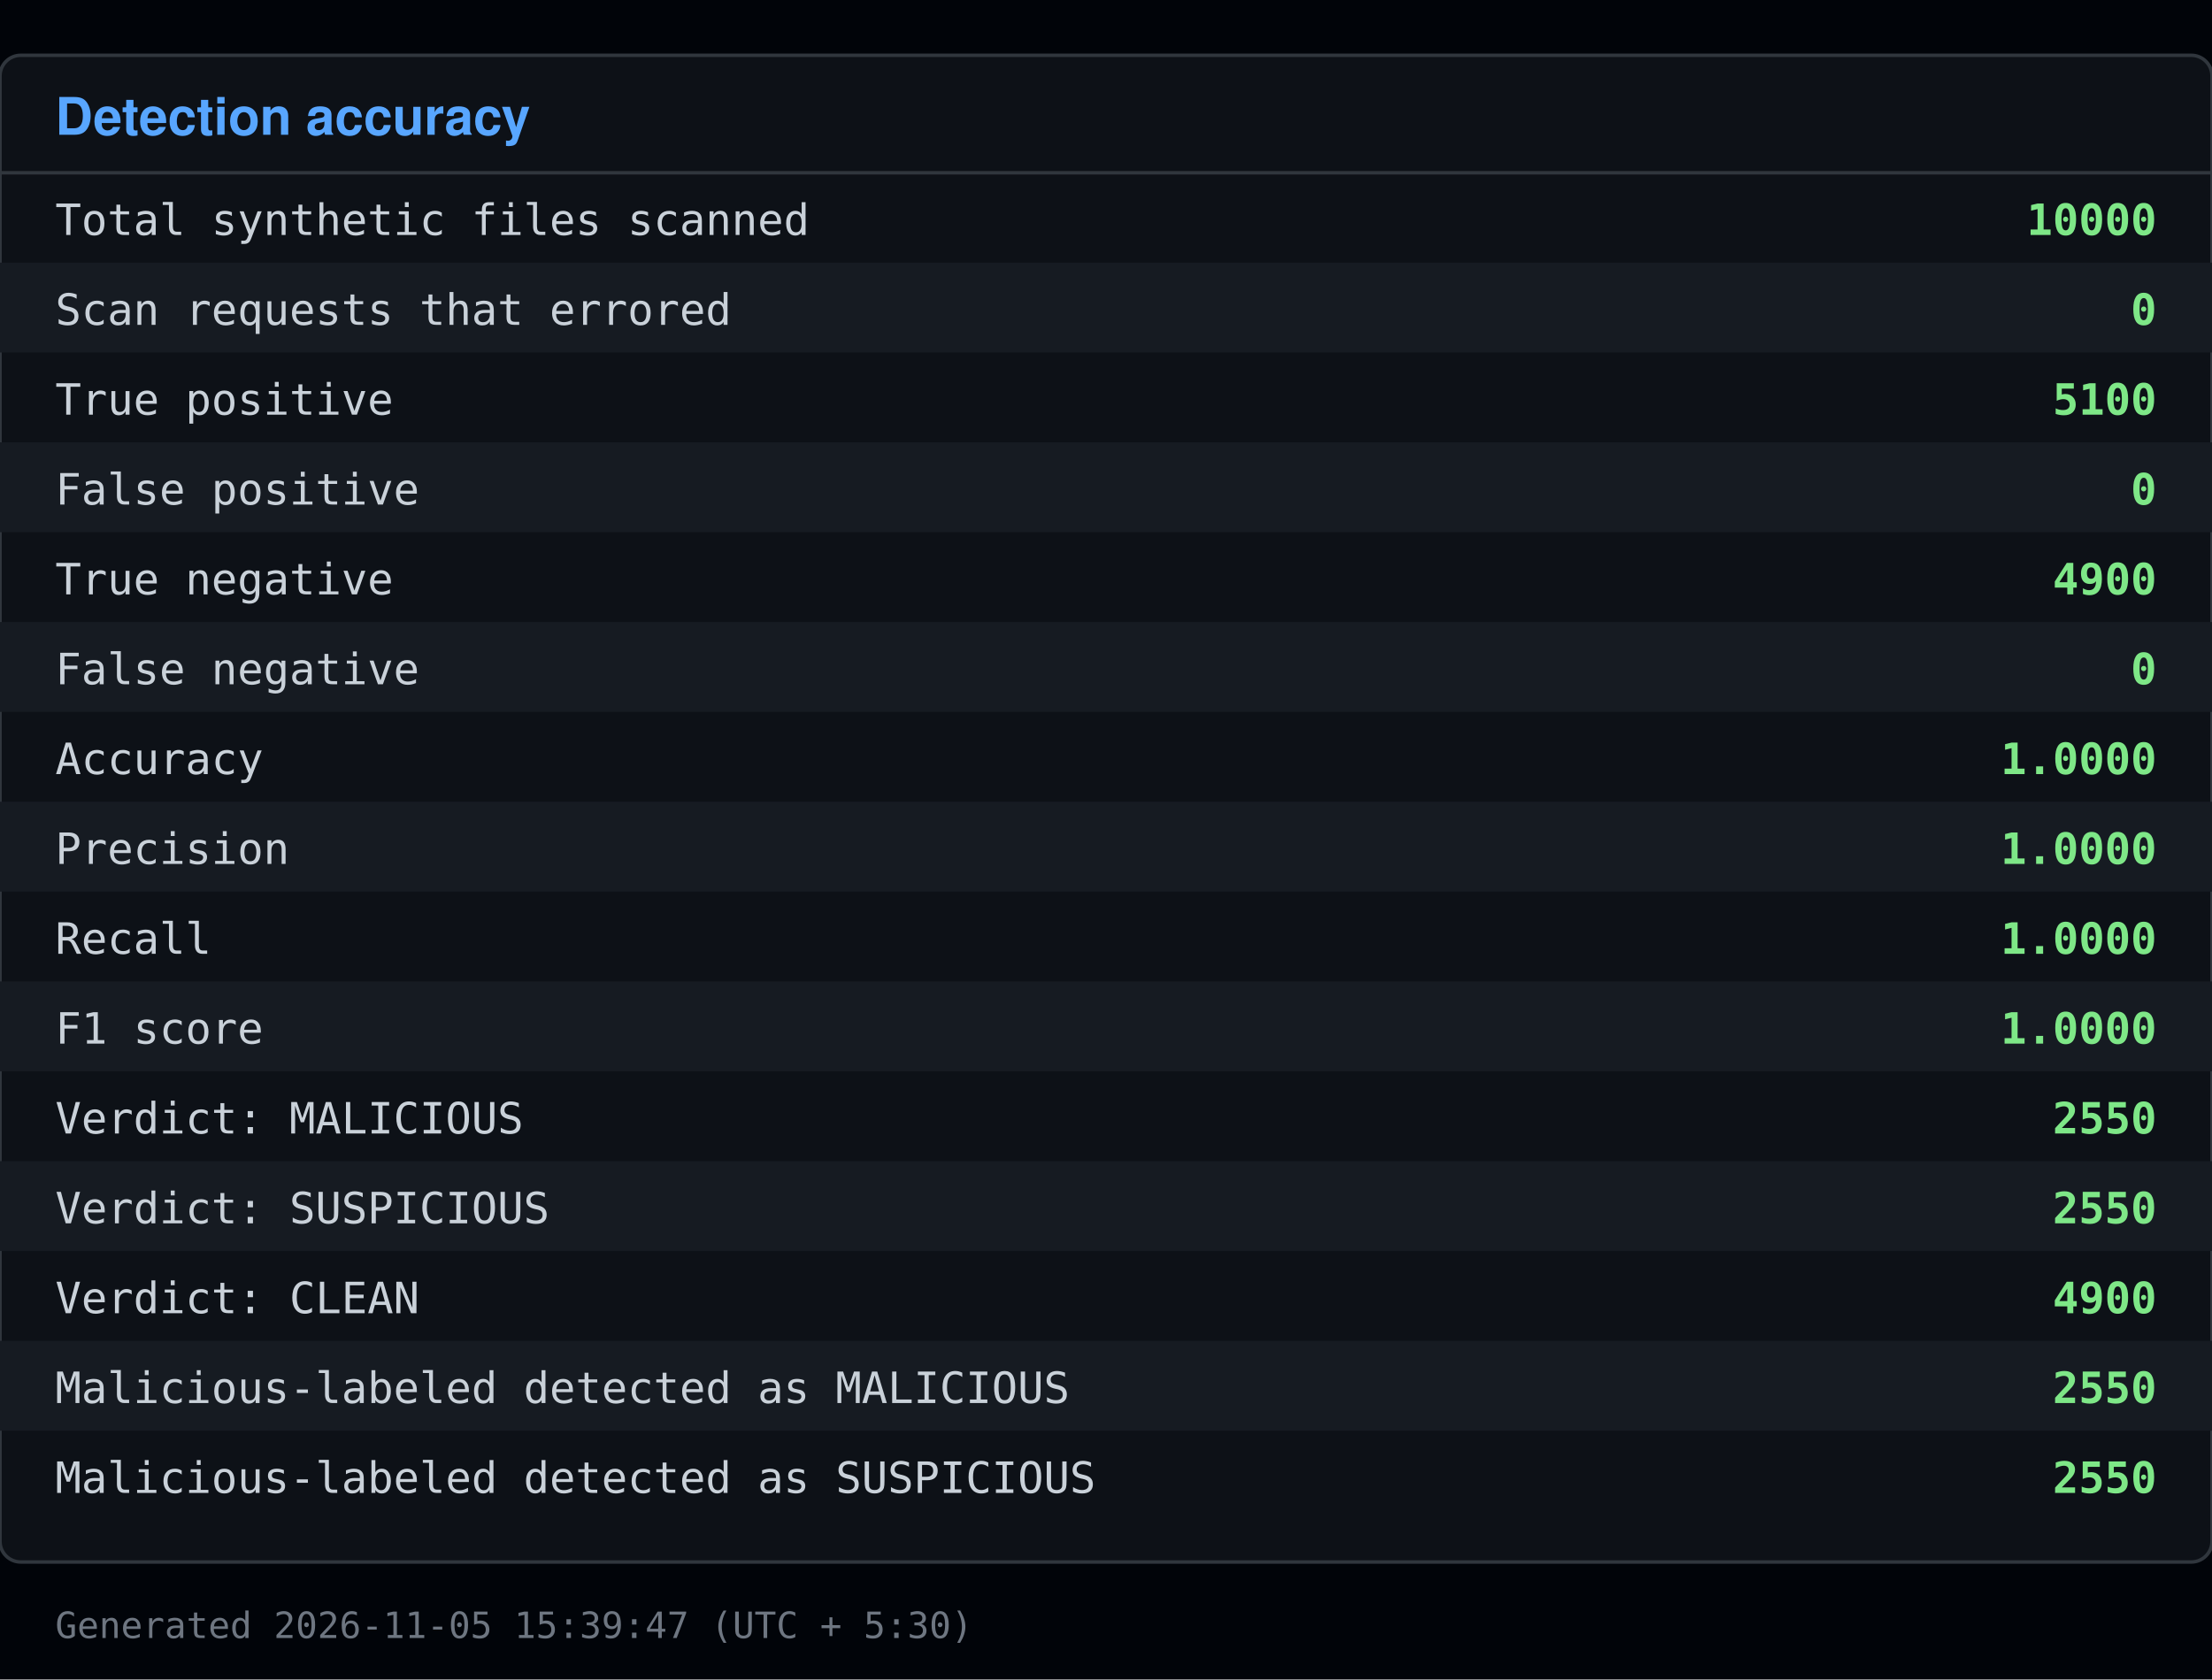
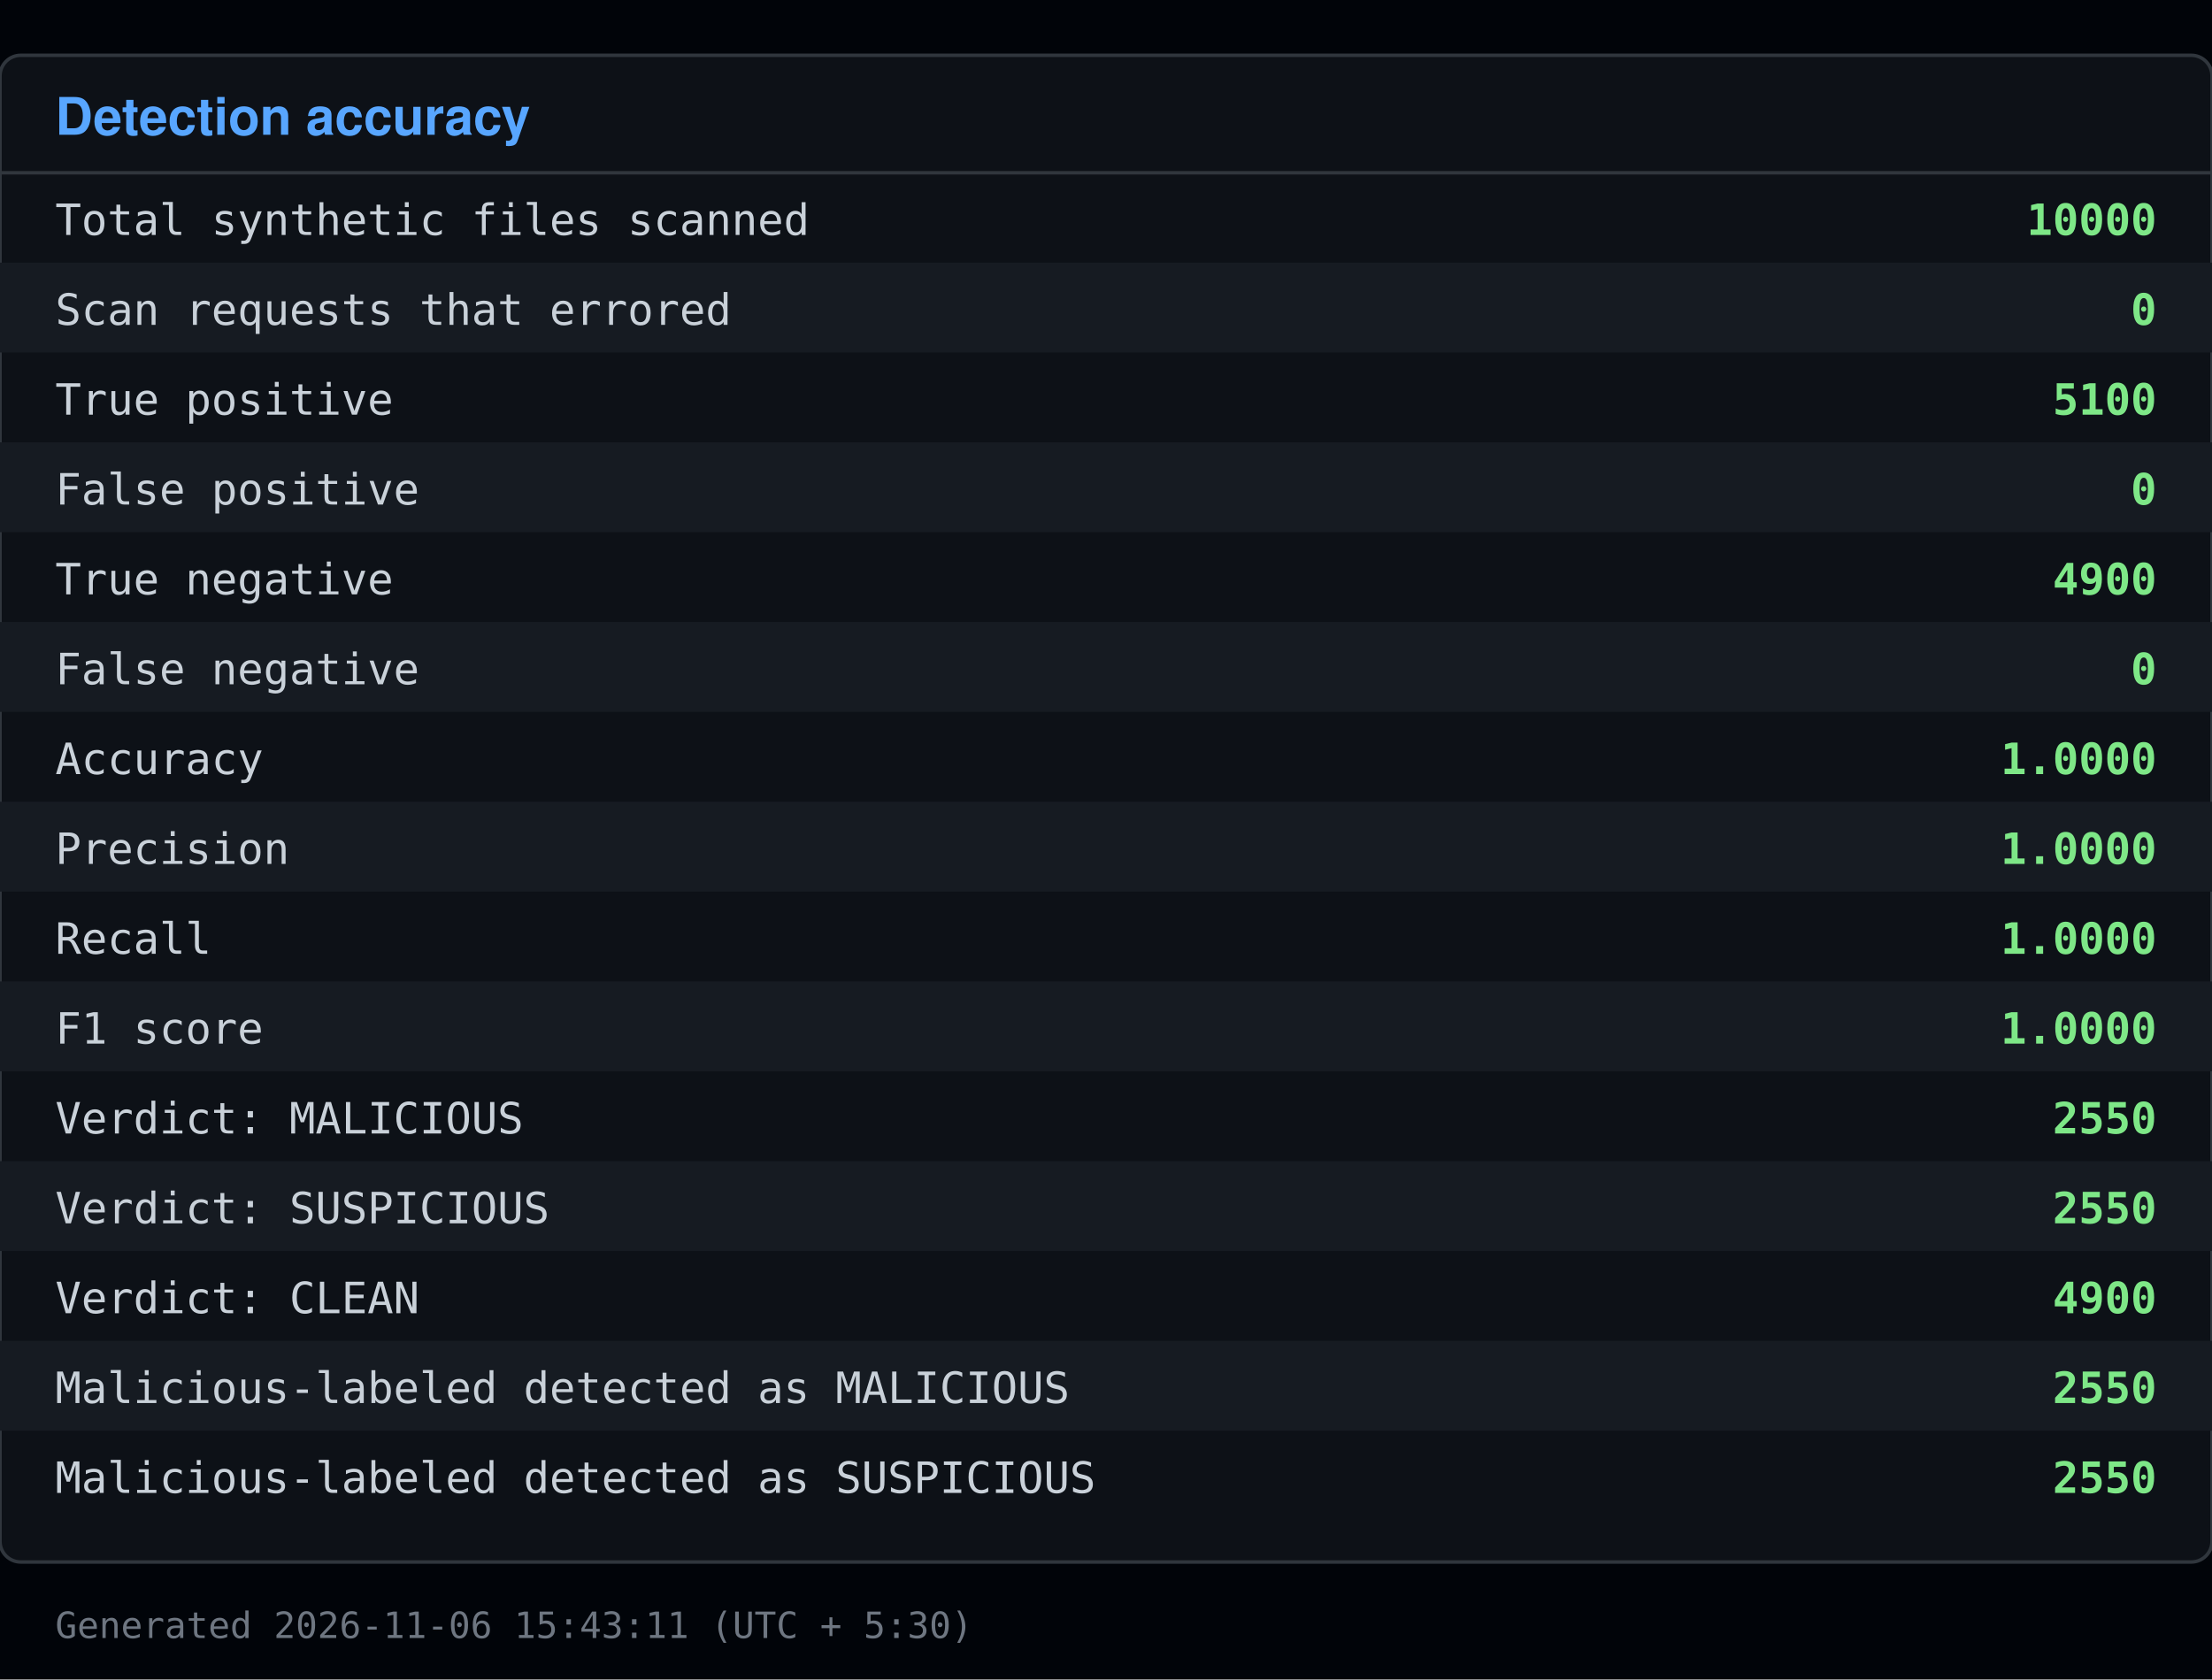
<svg xmlns="http://www.w3.org/2000/svg" viewBox="0 0 640 486" width="640" height="486">
  <rect x="0" y="0" width="640" height="486" fill="#010409" />
  <rect x="0" y="16" width="640" height="436" fill="#0d1117" stroke="#30363d" rx="6" />
  <text x="16" y="39" font-family="Segoe UI, Helvetica, Arial, sans-serif" font-size="15" font-weight="600" fill="#58a6ff">Detection accuracy</text>
  <line x1="0" y1="50" x2="640" y2="50" stroke="#30363d" />
  <text x="16" y="68" font-family="Consolas, Menlo, monospace" font-size="12.5" fill="#c9d1d9">Total synthetic files scanned</text>
  <text x="624" y="68" font-family="Consolas, Menlo, monospace" font-size="12.5" fill="#7ee787" text-anchor="end" font-weight="600">10000</text>
  <rect x="0" y="76" width="640" height="26" fill="#161b22" />
  <text x="16" y="94" font-family="Consolas, Menlo, monospace" font-size="12.5" fill="#c9d1d9">Scan requests that errored</text>
  <text x="624" y="94" font-family="Consolas, Menlo, monospace" font-size="12.5" fill="#7ee787" text-anchor="end" font-weight="600">0</text>
  <text x="16" y="120" font-family="Consolas, Menlo, monospace" font-size="12.5" fill="#c9d1d9">True positive</text>
  <text x="624" y="120" font-family="Consolas, Menlo, monospace" font-size="12.5" fill="#7ee787" text-anchor="end" font-weight="600">5100</text>
  <rect x="0" y="128" width="640" height="26" fill="#161b22" />
  <text x="16" y="146" font-family="Consolas, Menlo, monospace" font-size="12.5" fill="#c9d1d9">False positive</text>
  <text x="624" y="146" font-family="Consolas, Menlo, monospace" font-size="12.5" fill="#7ee787" text-anchor="end" font-weight="600">0</text>
  <text x="16" y="172" font-family="Consolas, Menlo, monospace" font-size="12.5" fill="#c9d1d9">True negative</text>
  <text x="624" y="172" font-family="Consolas, Menlo, monospace" font-size="12.5" fill="#7ee787" text-anchor="end" font-weight="600">4900</text>
  <rect x="0" y="180" width="640" height="26" fill="#161b22" />
  <text x="16" y="198" font-family="Consolas, Menlo, monospace" font-size="12.5" fill="#c9d1d9">False negative</text>
  <text x="624" y="198" font-family="Consolas, Menlo, monospace" font-size="12.5" fill="#7ee787" text-anchor="end" font-weight="600">0</text>
  <text x="16" y="224" font-family="Consolas, Menlo, monospace" font-size="12.5" fill="#c9d1d9">Accuracy</text>
  <text x="624" y="224" font-family="Consolas, Menlo, monospace" font-size="12.5" fill="#7ee787" text-anchor="end" font-weight="600">1.0000</text>
  <rect x="0" y="232" width="640" height="26" fill="#161b22" />
  <text x="16" y="250" font-family="Consolas, Menlo, monospace" font-size="12.5" fill="#c9d1d9">Precision</text>
  <text x="624" y="250" font-family="Consolas, Menlo, monospace" font-size="12.5" fill="#7ee787" text-anchor="end" font-weight="600">1.0000</text>
  <text x="16" y="276" font-family="Consolas, Menlo, monospace" font-size="12.5" fill="#c9d1d9">Recall</text>
  <text x="624" y="276" font-family="Consolas, Menlo, monospace" font-size="12.5" fill="#7ee787" text-anchor="end" font-weight="600">1.0000</text>
  <rect x="0" y="284" width="640" height="26" fill="#161b22" />
  <text x="16" y="302" font-family="Consolas, Menlo, monospace" font-size="12.5" fill="#c9d1d9">F1 score</text>
  <text x="624" y="302" font-family="Consolas, Menlo, monospace" font-size="12.5" fill="#7ee787" text-anchor="end" font-weight="600">1.0000</text>
  <text x="16" y="328" font-family="Consolas, Menlo, monospace" font-size="12.5" fill="#c9d1d9">Verdict: MALICIOUS</text>
  <text x="624" y="328" font-family="Consolas, Menlo, monospace" font-size="12.5" fill="#7ee787" text-anchor="end" font-weight="600">2550</text>
  <rect x="0" y="336" width="640" height="26" fill="#161b22" />
  <text x="16" y="354" font-family="Consolas, Menlo, monospace" font-size="12.5" fill="#c9d1d9">Verdict: SUSPICIOUS</text>
  <text x="624" y="354" font-family="Consolas, Menlo, monospace" font-size="12.5" fill="#7ee787" text-anchor="end" font-weight="600">2550</text>
  <text x="16" y="380" font-family="Consolas, Menlo, monospace" font-size="12.5" fill="#c9d1d9">Verdict: CLEAN</text>
  <text x="624" y="380" font-family="Consolas, Menlo, monospace" font-size="12.5" fill="#7ee787" text-anchor="end" font-weight="600">4900</text>
  <rect x="0" y="388" width="640" height="26" fill="#161b22" />
  <text x="16" y="406" font-family="Consolas, Menlo, monospace" font-size="12.5" fill="#c9d1d9">Malicious-labeled detected as MALICIOUS</text>
  <text x="624" y="406" font-family="Consolas, Menlo, monospace" font-size="12.5" fill="#7ee787" text-anchor="end" font-weight="600">2550</text>
  <text x="16" y="432" font-family="Consolas, Menlo, monospace" font-size="12.5" fill="#c9d1d9">Malicious-labeled detected as SUSPICIOUS</text>
  <text x="624" y="432" font-family="Consolas, Menlo, monospace" font-size="12.5" fill="#7ee787" text-anchor="end" font-weight="600">2550</text>
-   <text x="16" y="474" font-family="Consolas, Menlo, monospace" font-size="10.5" fill="#6e7681">Generated 2026-11-05 15:39:47 (UTC + 5:30)</text>
+   <text x="16" y="474" font-family="Consolas, Menlo, monospace" font-size="10.5" fill="#6e7681">Generated 2026-11-06 15:43:11 (UTC + 5:30)</text>
</svg>
